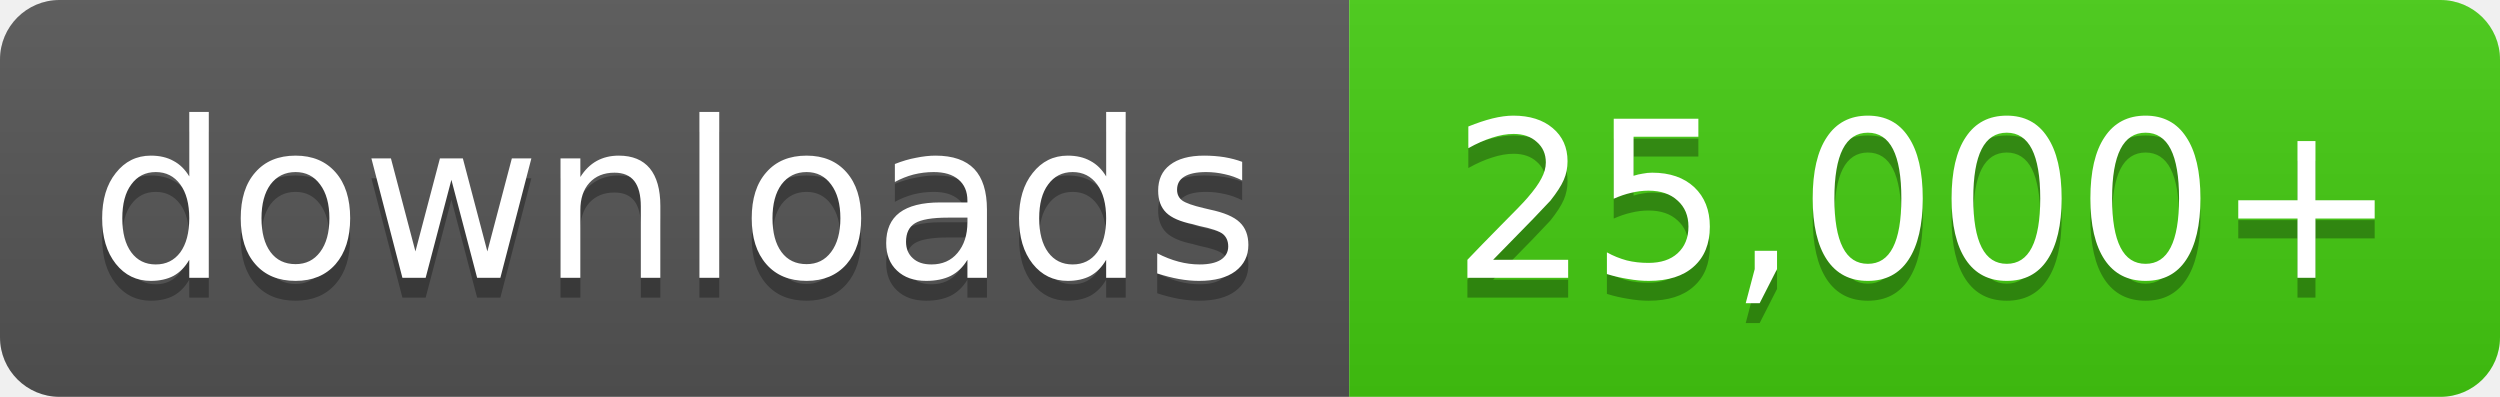
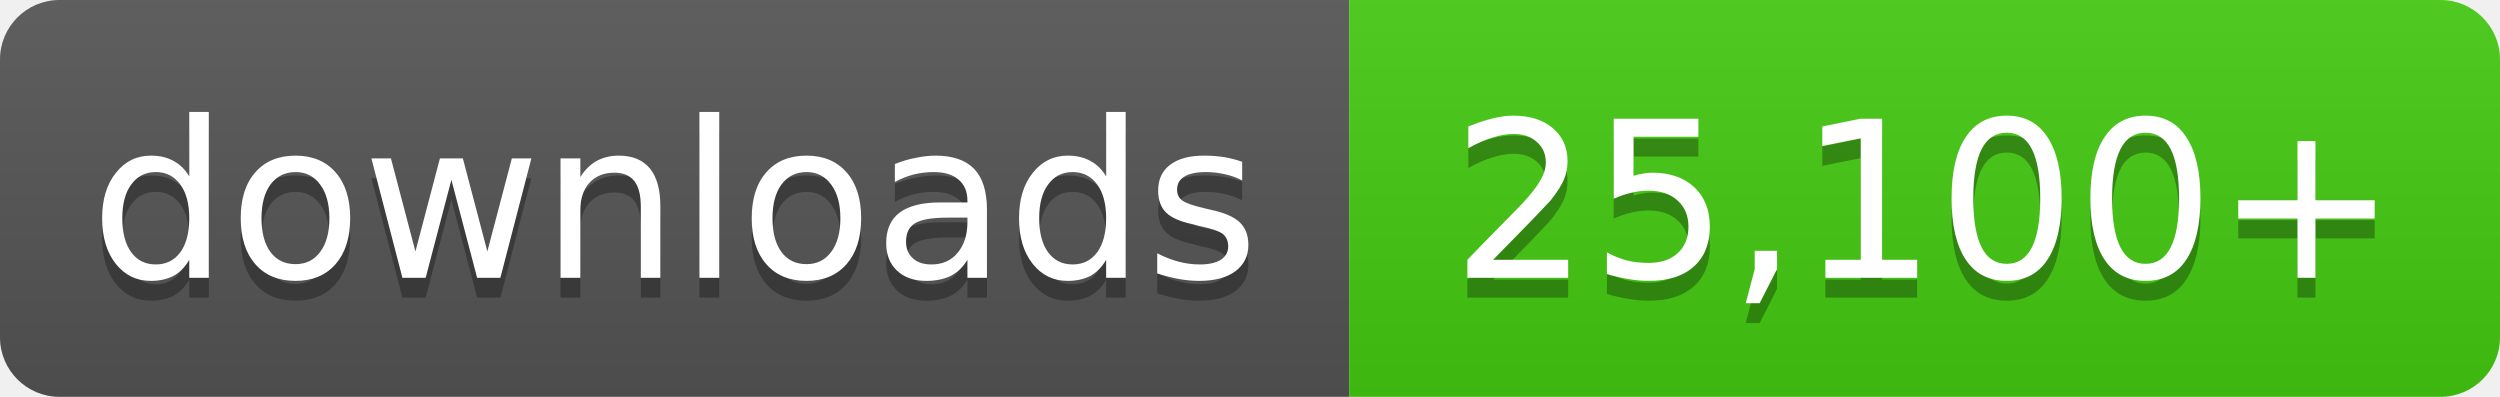
- <svg xmlns="http://www.w3.org/2000/svg" width="126" height="20" role="img" aria-label="downloads: 25,000+">
+ <svg xmlns="http://www.w3.org/2000/svg" width="126" height="20" role="img" aria-label="downloads: 25,100+">
  <linearGradient id="s" x2="0" y2="100%">
    <stop offset="0" stop-color="#bbb" stop-opacity=".1" />
    <stop offset="1" stop-opacity=".1" />
  </linearGradient>
  <clipPath id="r">
    <rect width="126" height="20" rx="3" fill="#fff" />
  </clipPath>
  <g clip-path="url(#r)">
    <rect width="68" height="20" fill="#555" />
    <rect x="68" width="58" height="20" fill="#4c1" />
    <rect width="126" height="20" fill="url(#s)" />
  </g>
  <g fill="#fff" text-anchor="middle" font-family="Verdana,Geneva,DejaVu Sans,sans-serif" font-size="11">
    <text x="34.0" y="15" fill="#010101" fill-opacity=".3">downloads</text>
    <text x="34.0" y="14">downloads</text>
-     <text x="97.0" y="15" fill="#010101" fill-opacity=".3">25,000+</text>
-     <text x="97.0" y="14">25,000+</text>
+     <text x="97.0" y="15" fill="#010101" fill-opacity=".3">25,100+</text>
+     <text x="97.0" y="14">25,100+</text>
  </g>
</svg>
